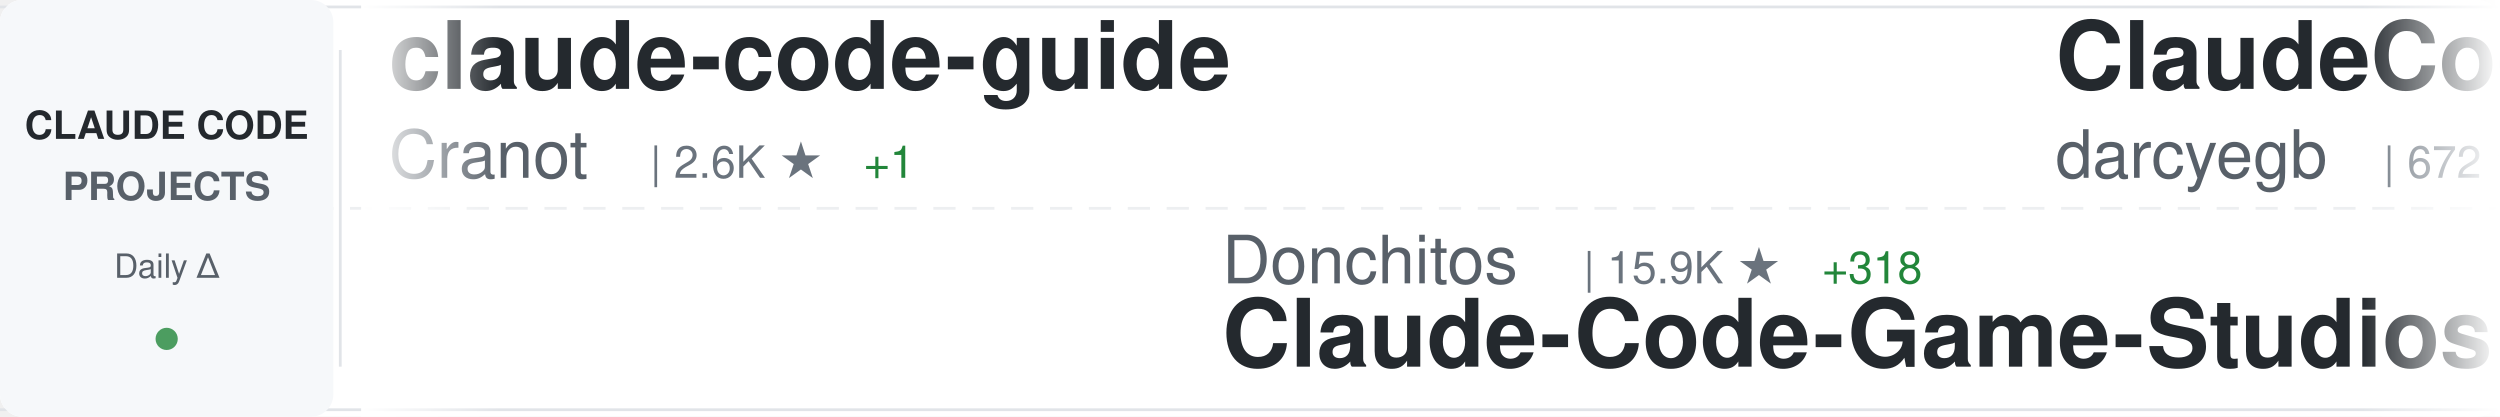
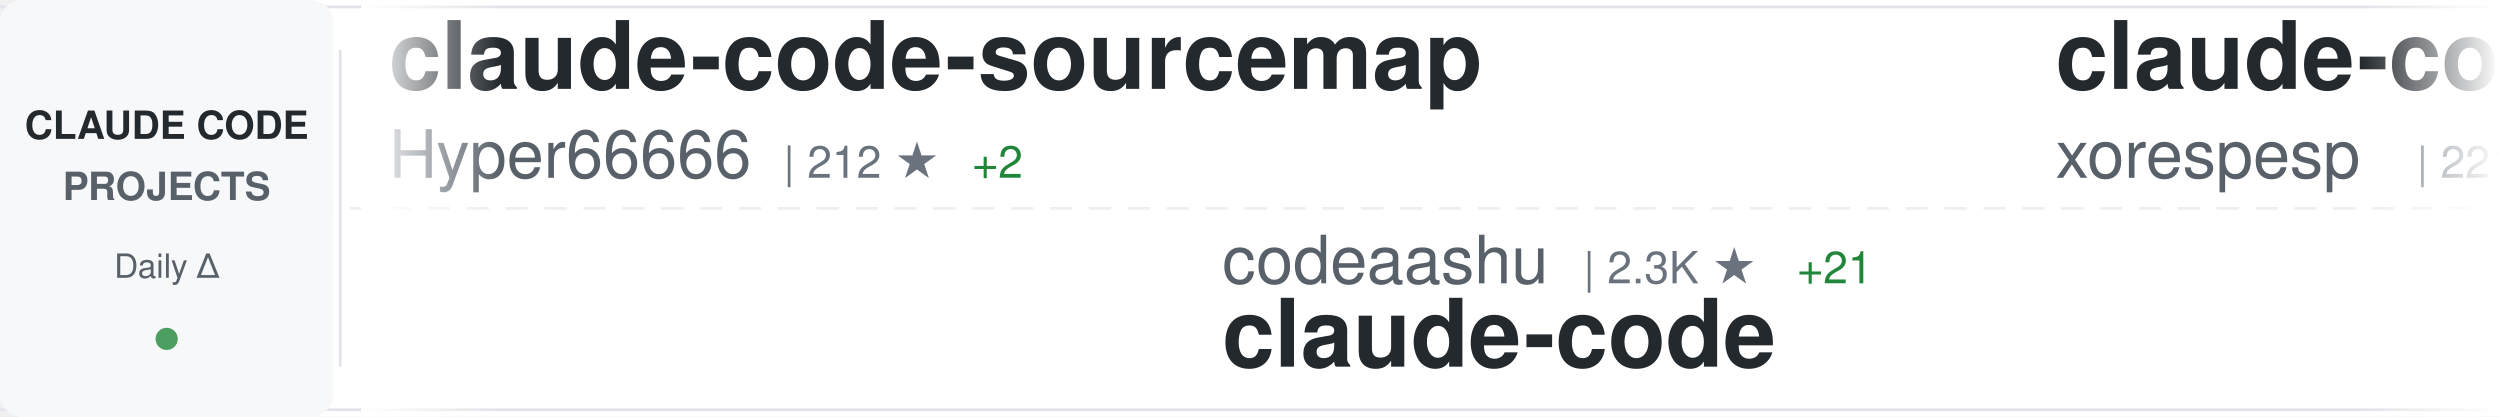
<svg xmlns="http://www.w3.org/2000/svg" width="900" height="150">
  <defs>
    <linearGradient id="awesomeLeftFade" x1="0%" y1="0%" x2="100%" y2="0%">
      <stop offset="0%" style="stop-color:#ffffff;stop-opacity:1" />
      <stop offset="100%" style="stop-color:#ffffff;stop-opacity:0" />
    </linearGradient>
    <linearGradient id="awesomeRightFade" x1="0%" y1="0%" x2="100%" y2="0%">
      <stop offset="0%" style="stop-color:#ffffff;stop-opacity:0" />
      <stop offset="100%" style="stop-color:#ffffff;stop-opacity:1" />
    </linearGradient>
  </defs>
  <rect width="900" height="150" fill="#ffffff" rx="8" />
  <rect x="0" y="2" width="900" height="1" fill="#e1e4e8" />
  <rect x="0" y="147" width="900" height="1" fill="#e1e4e8" />
  <line x1="0" y1="75" x2="900" y2="75" stroke="#e1e4e8" stroke-width="1" stroke-dasharray="8 6" opacity="0.6" />
  <rect x="0" y="0" width="120" height="150" fill="#f6f8fa" rx="8" />
  <text x="60" y="50" font-family="-apple-system, BlinkMacSystemFont, 'Segoe UI', Helvetica, Arial, sans-serif" font-size="14" font-weight="600" fill="#24292e" text-anchor="middle">CLAUDE CODE</text>
  <text x="60" y="72" font-family="-apple-system, BlinkMacSystemFont, 'Segoe UI', Helvetica, Arial, sans-serif" font-size="14" font-weight="600" fill="#586069" text-anchor="middle">PROJECTS</text>
  <text x="60" y="100" font-family="-apple-system, BlinkMacSystemFont, 'Segoe UI', Helvetica, Arial, sans-serif" font-size="12" font-weight="500" fill="#586069" text-anchor="middle">Daily Δ</text>
  <circle cx="60" cy="122" r="4" fill="#22863a" opacity="0.8" />
  <rect x="122" y="18" width="1" height="114" fill="#e1e4e8" />
  <clipPath id="awesomeTickerClip">
    <rect x="130" y="0" width="770" height="150" />
  </clipPath>
  <g clip-path="url(#awesomeTickerClip)">
    <g id="awesomeTickerItems">
      <animateTransform attributeName="transform" attributeType="XML" type="translate" from="0 0" to="-3000 0" dur="54s" repeatCount="indefinite" />
      <g transform="translate(0, 0)">
-         <text x="140" y="32" font-family="-apple-system, BlinkMacSystemFont, 'Segoe UI', Helvetica, Arial, sans-serif" font-size="34" font-weight="600" fill="#24292e">claude-code-guide</text>
-         <text x="140" y="64" font-family="-apple-system, BlinkMacSystemFont, 'Segoe UI', Helvetica, Arial, sans-serif" font-size="24" font-weight="400" fill="#586069">Cranot</text>
-         <text x="234" y="64" font-family="-apple-system, BlinkMacSystemFont, 'Segoe UI', Helvetica, Arial, sans-serif" font-size="16" font-weight="500" fill="#6a737d">| 2.6K ★</text>
-         <text x="311" y="64" font-family="-apple-system, BlinkMacSystemFont, 'Segoe UI', Helvetica, Arial, sans-serif" font-size="16" font-weight="500" fill="#22863a"> +1</text>
+         <text x="140" y="32" font-family="-apple-system, BlinkMacSystemFont, 'Segoe UI', Helvetica, Arial, sans-serif" font-size="34" font-weight="600" fill="#24292e">claude-code-sourcemap</text>
+         <text x="140" y="64" font-family="-apple-system, BlinkMacSystemFont, 'Segoe UI', Helvetica, Arial, sans-serif" font-size="24" font-weight="400" fill="#586069">Hyper66666</text>
+         <text x="282" y="64" font-family="-apple-system, BlinkMacSystemFont, 'Segoe UI', Helvetica, Arial, sans-serif" font-size="16" font-weight="500" fill="#6a737d">| 212 ★</text>
+         <text x="350" y="64" font-family="-apple-system, BlinkMacSystemFont, 'Segoe UI', Helvetica, Arial, sans-serif" font-size="16" font-weight="500" fill="#22863a"> +2</text>
      </g>
      <g transform="translate(300, 0)">
-         <text x="140" y="102" font-family="-apple-system, BlinkMacSystemFont, 'Segoe UI', Helvetica, Arial, sans-serif" font-size="24" font-weight="400" fill="#586069">Donchitos</text>
-         <text x="270" y="102" font-family="-apple-system, BlinkMacSystemFont, 'Segoe UI', Helvetica, Arial, sans-serif" font-size="16" font-weight="500" fill="#6a737d">| 15.9K ★</text>
-         <text x="356" y="102" font-family="-apple-system, BlinkMacSystemFont, 'Segoe UI', Helvetica, Arial, sans-serif" font-size="16" font-weight="500" fill="#22863a"> +318</text>
-         <text x="140" y="132" font-family="-apple-system, BlinkMacSystemFont, 'Segoe UI', Helvetica, Arial, sans-serif" font-size="34" font-weight="600" fill="#24292e">Claude-Code-Game-Studios</text>
+         <text x="140" y="102" font-family="-apple-system, BlinkMacSystemFont, 'Segoe UI', Helvetica, Arial, sans-serif" font-size="24" font-weight="400" fill="#586069">codeaashu</text>
+         <text x="270" y="102" font-family="-apple-system, BlinkMacSystemFont, 'Segoe UI', Helvetica, Arial, sans-serif" font-size="16" font-weight="500" fill="#6a737d">| 2.3K ★</text>
+         <text x="347" y="102" font-family="-apple-system, BlinkMacSystemFont, 'Segoe UI', Helvetica, Arial, sans-serif" font-size="16" font-weight="500" fill="#22863a"> +21</text>
+         <text x="140" y="132" font-family="-apple-system, BlinkMacSystemFont, 'Segoe UI', Helvetica, Arial, sans-serif" font-size="34" font-weight="600" fill="#24292e">claude-code</text>
      </g>
      <g transform="translate(600, 0)">
-         <text x="140" y="32" font-family="-apple-system, BlinkMacSystemFont, 'Segoe UI', Helvetica, Arial, sans-serif" font-size="34" font-weight="600" fill="#24292e">ClaudeCodeAgents</text>
-         <text x="140" y="64" font-family="-apple-system, BlinkMacSystemFont, 'Segoe UI', Helvetica, Arial, sans-serif" font-size="24" font-weight="400" fill="#586069">darcyegb</text>
-         <text x="258" y="64" font-family="-apple-system, BlinkMacSystemFont, 'Segoe UI', Helvetica, Arial, sans-serif" font-size="16" font-weight="500" fill="#6a737d">| 672 ★</text>
-         <text x="326" y="64" font-family="-apple-system, BlinkMacSystemFont, 'Segoe UI', Helvetica, Arial, sans-serif" font-size="16" font-weight="500" fill="#22863a"> +4</text>
+         <text x="140" y="32" font-family="-apple-system, BlinkMacSystemFont, 'Segoe UI', Helvetica, Arial, sans-serif" font-size="34" font-weight="600" fill="#24292e">claude-code</text>
+         <text x="140" y="64" font-family="-apple-system, BlinkMacSystemFont, 'Segoe UI', Helvetica, Arial, sans-serif" font-size="24" font-weight="400" fill="#586069">xorespesp</text>
+         <text x="270" y="64" font-family="-apple-system, BlinkMacSystemFont, 'Segoe UI', Helvetica, Arial, sans-serif" font-size="16" font-weight="500" fill="#6a737d">| 221 ★</text>
      </g>
      <g transform="translate(900, 0)">
-         <text x="140" y="102" font-family="-apple-system, BlinkMacSystemFont, 'Segoe UI', Helvetica, Arial, sans-serif" font-size="24" font-weight="400" fill="#586069">musistudio</text>
-         <text x="282" y="102" font-family="-apple-system, BlinkMacSystemFont, 'Segoe UI', Helvetica, Arial, sans-serif" font-size="16" font-weight="500" fill="#6a737d">| 32.8K ★</text>
-         <text x="368" y="102" font-family="-apple-system, BlinkMacSystemFont, 'Segoe UI', Helvetica, Arial, sans-serif" font-size="16" font-weight="500" fill="#22863a"> +80</text>
-         <text x="140" y="132" font-family="-apple-system, BlinkMacSystemFont, 'Segoe UI', Helvetica, Arial, sans-serif" font-size="34" font-weight="600" fill="#24292e">claude-code-router</text>
+         <text x="140" y="102" font-family="-apple-system, BlinkMacSystemFont, 'Segoe UI', Helvetica, Arial, sans-serif" font-size="24" font-weight="400" fill="#586069">snarktank</text>
+         <text x="270" y="102" font-family="-apple-system, BlinkMacSystemFont, 'Segoe UI', Helvetica, Arial, sans-serif" font-size="16" font-weight="500" fill="#6a737d">| 17.8K ★</text>
+         <text x="356" y="102" font-family="-apple-system, BlinkMacSystemFont, 'Segoe UI', Helvetica, Arial, sans-serif" font-size="16" font-weight="500" fill="#22863a"> +66</text>
+         <text x="140" y="132" font-family="-apple-system, BlinkMacSystemFont, 'Segoe UI', Helvetica, Arial, sans-serif" font-size="34" font-weight="600" fill="#24292e">ralph</text>
      </g>
      <g transform="translate(1200, 0)">
-         <text x="140" y="32" font-family="-apple-system, BlinkMacSystemFont, 'Segoe UI', Helvetica, Arial, sans-serif" font-size="34" font-weight="600" fill="#24292e">Claude-Code-Usage-Monito...</text>
-         <text x="140" y="64" font-family="-apple-system, BlinkMacSystemFont, 'Segoe UI', Helvetica, Arial, sans-serif" font-size="24" font-weight="400" fill="#586069">Maciek-roboblog</text>
-         <text x="342" y="64" font-family="-apple-system, BlinkMacSystemFont, 'Segoe UI', Helvetica, Arial, sans-serif" font-size="16" font-weight="500" fill="#6a737d">| 7.8K ★</text>
-         <text x="419" y="64" font-family="-apple-system, BlinkMacSystemFont, 'Segoe UI', Helvetica, Arial, sans-serif" font-size="16" font-weight="500" fill="#22863a"> +43</text>
+         <text x="140" y="32" font-family="-apple-system, BlinkMacSystemFont, 'Segoe UI', Helvetica, Arial, sans-serif" font-size="34" font-weight="600" fill="#24292e">cc-switch</text>
+         <text x="140" y="64" font-family="-apple-system, BlinkMacSystemFont, 'Segoe UI', Helvetica, Arial, sans-serif" font-size="24" font-weight="400" fill="#586069">farion1231</text>
+         <text x="282" y="64" font-family="-apple-system, BlinkMacSystemFont, 'Segoe UI', Helvetica, Arial, sans-serif" font-size="16" font-weight="500" fill="#6a737d">| 50.5K ★</text>
+         <text x="368" y="64" font-family="-apple-system, BlinkMacSystemFont, 'Segoe UI', Helvetica, Arial, sans-serif" font-size="16" font-weight="500" fill="#22863a"> +812</text>
      </g>
      <g transform="translate(1500, 0)">
+         <text x="140" y="102" font-family="-apple-system, BlinkMacSystemFont, 'Segoe UI', Helvetica, Arial, sans-serif" font-size="24" font-weight="400" fill="#586069">eyaltoledano</text>
+         <text x="306" y="102" font-family="-apple-system, BlinkMacSystemFont, 'Segoe UI', Helvetica, Arial, sans-serif" font-size="16" font-weight="500" fill="#6a737d">| 26.8K ★</text>
+         <text x="392" y="102" font-family="-apple-system, BlinkMacSystemFont, 'Segoe UI', Helvetica, Arial, sans-serif" font-size="16" font-weight="500" fill="#22863a"> +49</text>
+         <text x="140" y="132" font-family="-apple-system, BlinkMacSystemFont, 'Segoe UI', Helvetica, Arial, sans-serif" font-size="34" font-weight="600" fill="#24292e">claude-task-master</text>
+       </g>
+       <g transform="translate(1800, 0)">
+         <text x="140" y="32" font-family="-apple-system, BlinkMacSystemFont, 'Segoe UI', Helvetica, Arial, sans-serif" font-size="34" font-weight="600" fill="#24292e">awesome-claude-code-tool...</text>
+         <text x="140" y="64" font-family="-apple-system, BlinkMacSystemFont, 'Segoe UI', Helvetica, Arial, sans-serif" font-size="24" font-weight="400" fill="#586069">rohitg00</text>
+         <text x="258" y="64" font-family="-apple-system, BlinkMacSystemFont, 'Segoe UI', Helvetica, Arial, sans-serif" font-size="16" font-weight="500" fill="#6a737d">| 1.4K ★</text>
+         <text x="335" y="64" font-family="-apple-system, BlinkMacSystemFont, 'Segoe UI', Helvetica, Arial, sans-serif" font-size="16" font-weight="500" fill="#22863a"> +15</text>
+       </g>
+       <g transform="translate(2100, 0)">
+         <text x="140" y="102" font-family="-apple-system, BlinkMacSystemFont, 'Segoe UI', Helvetica, Arial, sans-serif" font-size="24" font-weight="400" fill="#586069">lintsinghua</text>
+         <text x="294" y="102" font-family="-apple-system, BlinkMacSystemFont, 'Segoe UI', Helvetica, Arial, sans-serif" font-size="16" font-weight="500" fill="#6a737d">| 2.9K ★</text>
+         <text x="371" y="102" font-family="-apple-system, BlinkMacSystemFont, 'Segoe UI', Helvetica, Arial, sans-serif" font-size="16" font-weight="500" fill="#22863a"> +16</text>
+         <text x="140" y="132" font-family="-apple-system, BlinkMacSystemFont, 'Segoe UI', Helvetica, Arial, sans-serif" font-size="34" font-weight="600" fill="#24292e">claude-code-book</text>
+       </g>
+       <g transform="translate(2400, 0)">
+         <text x="140" y="32" font-family="-apple-system, BlinkMacSystemFont, 'Segoe UI', Helvetica, Arial, sans-serif" font-size="34" font-weight="600" fill="#24292e">Claude-code</text>
+         <text x="140" y="64" font-family="-apple-system, BlinkMacSystemFont, 'Segoe UI', Helvetica, Arial, sans-serif" font-size="24" font-weight="400" fill="#586069">fazxes</text>
+         <text x="234" y="64" font-family="-apple-system, BlinkMacSystemFont, 'Segoe UI', Helvetica, Arial, sans-serif" font-size="16" font-weight="500" fill="#6a737d">| 210 ★</text>
+       </g>
+       <g transform="translate(2700, 0)">
+         <text x="140" y="102" font-family="-apple-system, BlinkMacSystemFont, 'Segoe UI', Helvetica, Arial, sans-serif" font-size="24" font-weight="400" fill="#586069">sickn33</text>
+         <text x="246" y="102" font-family="-apple-system, BlinkMacSystemFont, 'Segoe UI', Helvetica, Arial, sans-serif" font-size="16" font-weight="500" fill="#6a737d">| 34.9K ★</text>
+         <text x="332" y="102" font-family="-apple-system, BlinkMacSystemFont, 'Segoe UI', Helvetica, Arial, sans-serif" font-size="16" font-weight="500" fill="#22863a"> +159</text>
+         <text x="140" y="132" font-family="-apple-system, BlinkMacSystemFont, 'Segoe UI', Helvetica, Arial, sans-serif" font-size="34" font-weight="600" fill="#24292e">antigravity-awesome-skil...</text>
+       </g>
+       <g transform="translate(3000, 0)">
+         <text x="140" y="32" font-family="-apple-system, BlinkMacSystemFont, 'Segoe UI', Helvetica, Arial, sans-serif" font-size="34" font-weight="600" fill="#24292e">claude-code-sourcemap</text>
+         <text x="140" y="64" font-family="-apple-system, BlinkMacSystemFont, 'Segoe UI', Helvetica, Arial, sans-serif" font-size="24" font-weight="400" fill="#586069">Hyper66666</text>
+         <text x="282" y="64" font-family="-apple-system, BlinkMacSystemFont, 'Segoe UI', Helvetica, Arial, sans-serif" font-size="16" font-weight="500" fill="#6a737d">| 212 ★</text>
+         <text x="350" y="64" font-family="-apple-system, BlinkMacSystemFont, 'Segoe UI', Helvetica, Arial, sans-serif" font-size="16" font-weight="500" fill="#22863a"> +2</text>
+       </g>
+       <g transform="translate(3300, 0)">
        <text x="140" y="102" font-family="-apple-system, BlinkMacSystemFont, 'Segoe UI', Helvetica, Arial, sans-serif" font-size="24" font-weight="400" fill="#586069">codeaashu</text>
        <text x="270" y="102" font-family="-apple-system, BlinkMacSystemFont, 'Segoe UI', Helvetica, Arial, sans-serif" font-size="16" font-weight="500" fill="#6a737d">| 2.3K ★</text>
-         <text x="347" y="102" font-family="-apple-system, BlinkMacSystemFont, 'Segoe UI', Helvetica, Arial, sans-serif" font-size="16" font-weight="500" fill="#22863a"> +16</text>
+         <text x="347" y="102" font-family="-apple-system, BlinkMacSystemFont, 'Segoe UI', Helvetica, Arial, sans-serif" font-size="16" font-weight="500" fill="#22863a"> +21</text>
        <text x="140" y="132" font-family="-apple-system, BlinkMacSystemFont, 'Segoe UI', Helvetica, Arial, sans-serif" font-size="34" font-weight="600" fill="#24292e">claude-code</text>
      </g>
-       <g transform="translate(1800, 0)">
-         <text x="140" y="32" font-family="-apple-system, BlinkMacSystemFont, 'Segoe UI', Helvetica, Arial, sans-serif" font-size="34" font-weight="600" fill="#24292e">nanoclaw</text>
-         <text x="140" y="64" font-family="-apple-system, BlinkMacSystemFont, 'Segoe UI', Helvetica, Arial, sans-serif" font-size="24" font-weight="400" fill="#586069">qwibitai</text>
-         <text x="258" y="64" font-family="-apple-system, BlinkMacSystemFont, 'Segoe UI', Helvetica, Arial, sans-serif" font-size="16" font-weight="500" fill="#6a737d">| 27.9K ★</text>
-         <text x="344" y="64" font-family="-apple-system, BlinkMacSystemFont, 'Segoe UI', Helvetica, Arial, sans-serif" font-size="16" font-weight="500" fill="#22863a"> +165</text>
-       </g>
-       <g transform="translate(2100, 0)">
-         <text x="140" y="102" font-family="-apple-system, BlinkMacSystemFont, 'Segoe UI', Helvetica, Arial, sans-serif" font-size="24" font-weight="400" fill="#586069">sickn33</text>
-         <text x="246" y="102" font-family="-apple-system, BlinkMacSystemFont, 'Segoe UI', Helvetica, Arial, sans-serif" font-size="16" font-weight="500" fill="#6a737d">| 34.8K ★</text>
-         <text x="332" y="102" font-family="-apple-system, BlinkMacSystemFont, 'Segoe UI', Helvetica, Arial, sans-serif" font-size="16" font-weight="500" fill="#22863a"> +171</text>
-         <text x="140" y="132" font-family="-apple-system, BlinkMacSystemFont, 'Segoe UI', Helvetica, Arial, sans-serif" font-size="34" font-weight="600" fill="#24292e">antigravity-awesome-skil...</text>
-       </g>
-       <g transform="translate(2400, 0)">
-         <text x="140" y="32" font-family="-apple-system, BlinkMacSystemFont, 'Segoe UI', Helvetica, Arial, sans-serif" font-size="34" font-weight="600" fill="#24292e">claude_code_src</text>
-         <text x="140" y="64" font-family="-apple-system, BlinkMacSystemFont, 'Segoe UI', Helvetica, Arial, sans-serif" font-size="24" font-weight="400" fill="#586069">ponponon</text>
-         <text x="258" y="64" font-family="-apple-system, BlinkMacSystemFont, 'Segoe UI', Helvetica, Arial, sans-serif" font-size="16" font-weight="500" fill="#6a737d">| 2.2K ★</text>
-         <text x="335" y="64" font-family="-apple-system, BlinkMacSystemFont, 'Segoe UI', Helvetica, Arial, sans-serif" font-size="16" font-weight="500" fill="#22863a"> +3</text>
-       </g>
-       <g transform="translate(2700, 0)">
-         <text x="140" y="102" font-family="-apple-system, BlinkMacSystemFont, 'Segoe UI', Helvetica, Arial, sans-serif" font-size="24" font-weight="400" fill="#586069">frankbria</text>
-         <text x="270" y="102" font-family="-apple-system, BlinkMacSystemFont, 'Segoe UI', Helvetica, Arial, sans-serif" font-size="16" font-weight="500" fill="#6a737d">| 8.8K ★</text>
-         <text x="347" y="102" font-family="-apple-system, BlinkMacSystemFont, 'Segoe UI', Helvetica, Arial, sans-serif" font-size="16" font-weight="500" fill="#22863a"> +21</text>
-         <text x="140" y="132" font-family="-apple-system, BlinkMacSystemFont, 'Segoe UI', Helvetica, Arial, sans-serif" font-size="34" font-weight="600" fill="#24292e">ralph-claude-code</text>
-       </g>
-       <g transform="translate(3000, 0)">
-         <text x="140" y="32" font-family="-apple-system, BlinkMacSystemFont, 'Segoe UI', Helvetica, Arial, sans-serif" font-size="34" font-weight="600" fill="#24292e">claude-code-guide</text>
-         <text x="140" y="64" font-family="-apple-system, BlinkMacSystemFont, 'Segoe UI', Helvetica, Arial, sans-serif" font-size="24" font-weight="400" fill="#586069">Cranot</text>
-         <text x="234" y="64" font-family="-apple-system, BlinkMacSystemFont, 'Segoe UI', Helvetica, Arial, sans-serif" font-size="16" font-weight="500" fill="#6a737d">| 2.6K ★</text>
-         <text x="311" y="64" font-family="-apple-system, BlinkMacSystemFont, 'Segoe UI', Helvetica, Arial, sans-serif" font-size="16" font-weight="500" fill="#22863a"> +1</text>
-       </g>
-       <g transform="translate(3300, 0)">
-         <text x="140" y="102" font-family="-apple-system, BlinkMacSystemFont, 'Segoe UI', Helvetica, Arial, sans-serif" font-size="24" font-weight="400" fill="#586069">Donchitos</text>
-         <text x="270" y="102" font-family="-apple-system, BlinkMacSystemFont, 'Segoe UI', Helvetica, Arial, sans-serif" font-size="16" font-weight="500" fill="#6a737d">| 15.9K ★</text>
-         <text x="356" y="102" font-family="-apple-system, BlinkMacSystemFont, 'Segoe UI', Helvetica, Arial, sans-serif" font-size="16" font-weight="500" fill="#22863a"> +318</text>
-         <text x="140" y="132" font-family="-apple-system, BlinkMacSystemFont, 'Segoe UI', Helvetica, Arial, sans-serif" font-size="34" font-weight="600" fill="#24292e">Claude-Code-Game-Studios</text>
-       </g>
      <g transform="translate(3600, 0)">
-         <text x="140" y="32" font-family="-apple-system, BlinkMacSystemFont, 'Segoe UI', Helvetica, Arial, sans-serif" font-size="34" font-weight="600" fill="#24292e">ClaudeCodeAgents</text>
-         <text x="140" y="64" font-family="-apple-system, BlinkMacSystemFont, 'Segoe UI', Helvetica, Arial, sans-serif" font-size="24" font-weight="400" fill="#586069">darcyegb</text>
-         <text x="258" y="64" font-family="-apple-system, BlinkMacSystemFont, 'Segoe UI', Helvetica, Arial, sans-serif" font-size="16" font-weight="500" fill="#6a737d">| 672 ★</text>
-         <text x="326" y="64" font-family="-apple-system, BlinkMacSystemFont, 'Segoe UI', Helvetica, Arial, sans-serif" font-size="16" font-weight="500" fill="#22863a"> +4</text>
+         <text x="140" y="32" font-family="-apple-system, BlinkMacSystemFont, 'Segoe UI', Helvetica, Arial, sans-serif" font-size="34" font-weight="600" fill="#24292e">claude-code</text>
+         <text x="140" y="64" font-family="-apple-system, BlinkMacSystemFont, 'Segoe UI', Helvetica, Arial, sans-serif" font-size="24" font-weight="400" fill="#586069">xorespesp</text>
+         <text x="270" y="64" font-family="-apple-system, BlinkMacSystemFont, 'Segoe UI', Helvetica, Arial, sans-serif" font-size="16" font-weight="500" fill="#6a737d">| 221 ★</text>
      </g>
      <g transform="translate(3900, 0)">
-         <text x="140" y="102" font-family="-apple-system, BlinkMacSystemFont, 'Segoe UI', Helvetica, Arial, sans-serif" font-size="24" font-weight="400" fill="#586069">musistudio</text>
-         <text x="282" y="102" font-family="-apple-system, BlinkMacSystemFont, 'Segoe UI', Helvetica, Arial, sans-serif" font-size="16" font-weight="500" fill="#6a737d">| 32.8K ★</text>
-         <text x="368" y="102" font-family="-apple-system, BlinkMacSystemFont, 'Segoe UI', Helvetica, Arial, sans-serif" font-size="16" font-weight="500" fill="#22863a"> +80</text>
-         <text x="140" y="132" font-family="-apple-system, BlinkMacSystemFont, 'Segoe UI', Helvetica, Arial, sans-serif" font-size="34" font-weight="600" fill="#24292e">claude-code-router</text>
+         <text x="140" y="102" font-family="-apple-system, BlinkMacSystemFont, 'Segoe UI', Helvetica, Arial, sans-serif" font-size="24" font-weight="400" fill="#586069">snarktank</text>
+         <text x="270" y="102" font-family="-apple-system, BlinkMacSystemFont, 'Segoe UI', Helvetica, Arial, sans-serif" font-size="16" font-weight="500" fill="#6a737d">| 17.8K ★</text>
+         <text x="356" y="102" font-family="-apple-system, BlinkMacSystemFont, 'Segoe UI', Helvetica, Arial, sans-serif" font-size="16" font-weight="500" fill="#22863a"> +66</text>
+         <text x="140" y="132" font-family="-apple-system, BlinkMacSystemFont, 'Segoe UI', Helvetica, Arial, sans-serif" font-size="34" font-weight="600" fill="#24292e">ralph</text>
      </g>
    </g>
  </g>
  <rect x="130" y="0" width="50" height="150" fill="url(#awesomeLeftFade)" />
  <rect x="850" y="0" width="50" height="150" fill="url(#awesomeRightFade)" />
</svg>
